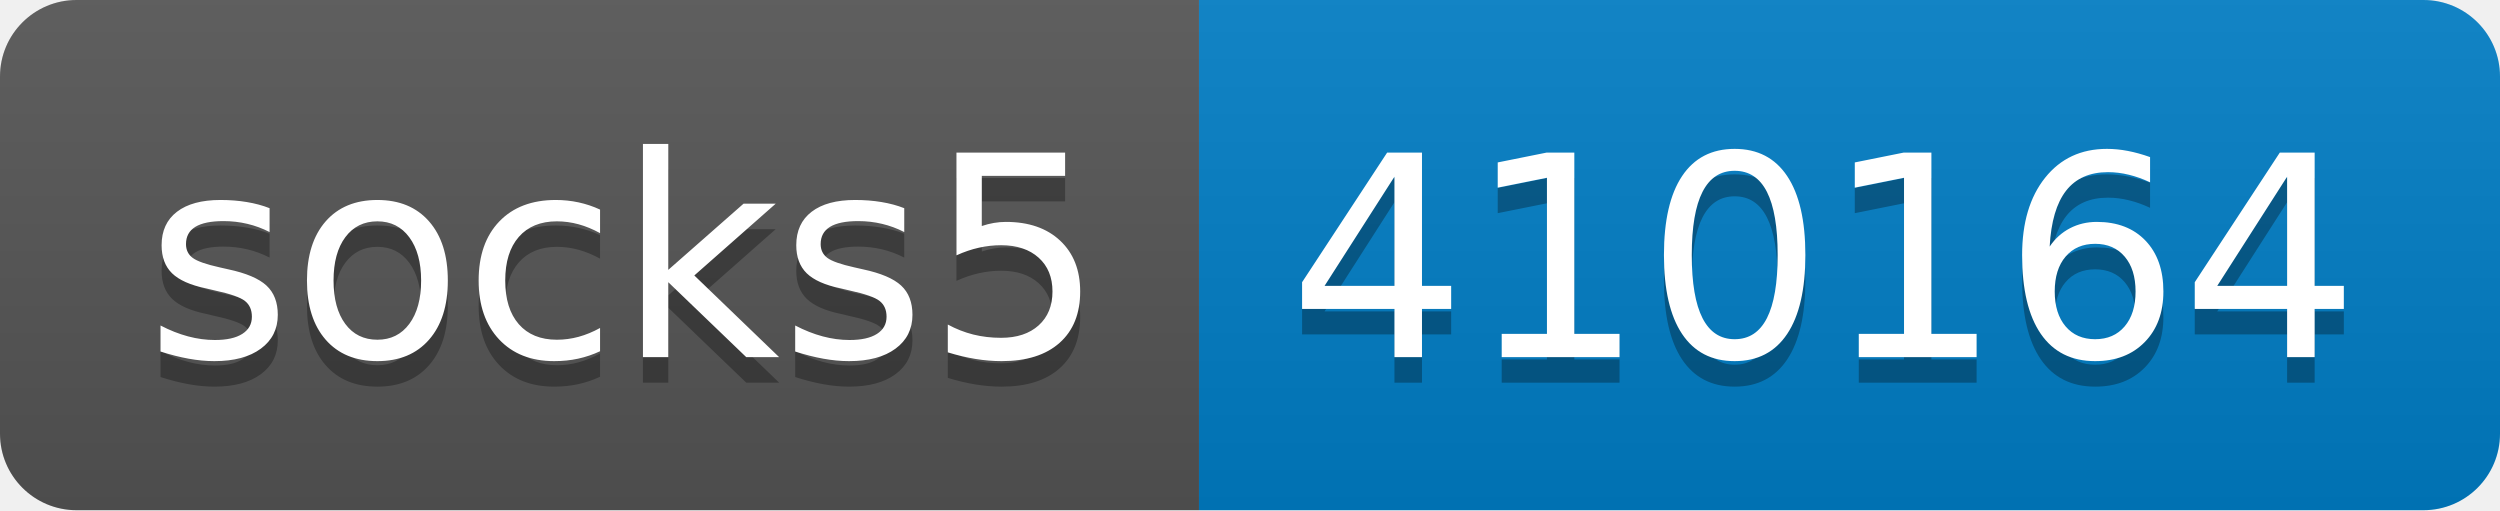
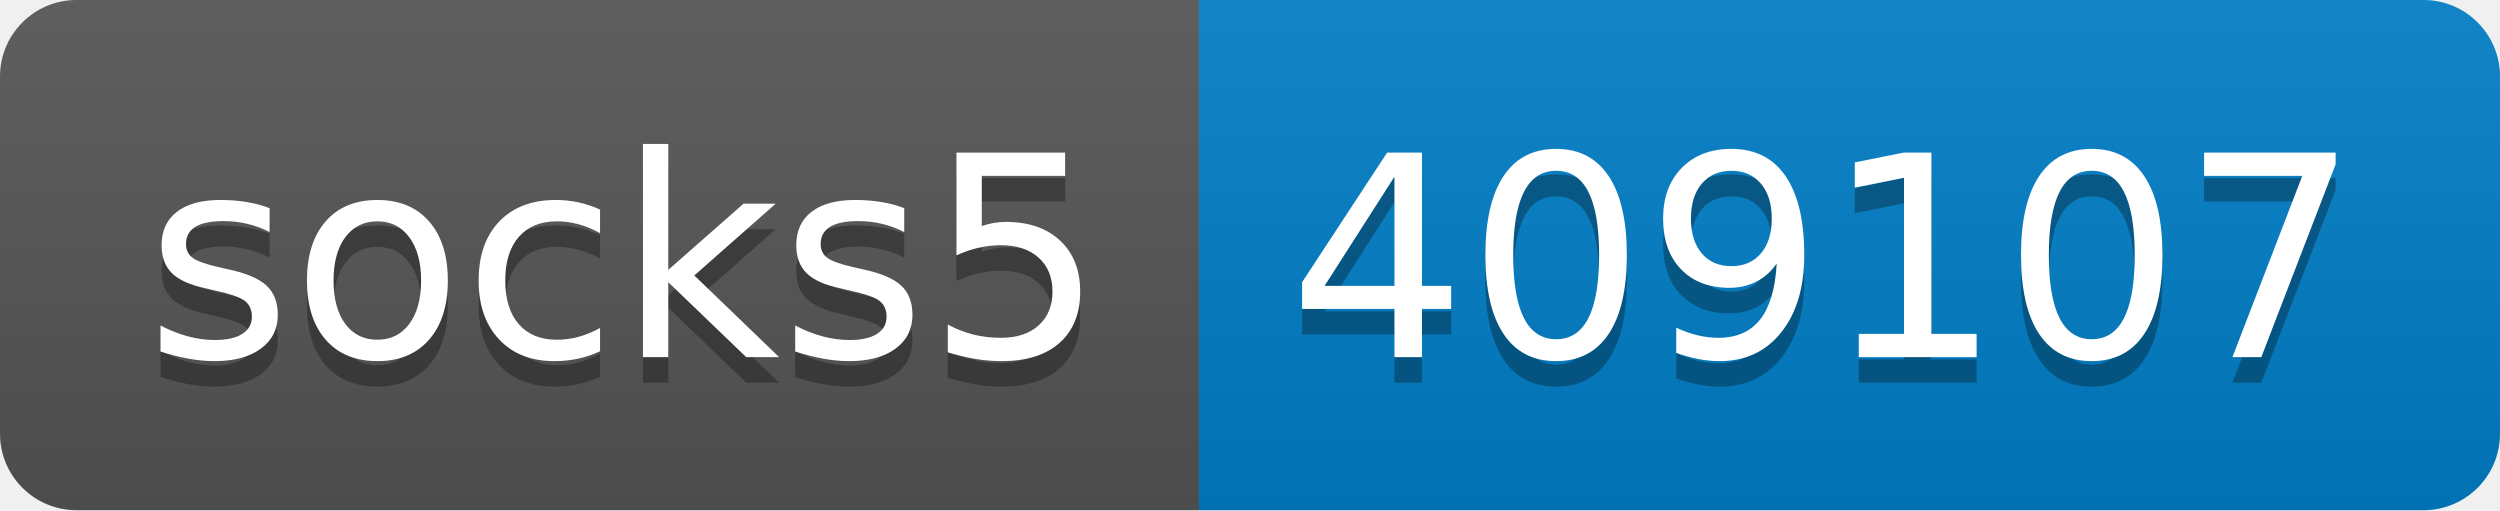
- <svg xmlns="http://www.w3.org/2000/svg" width="98" height="20" role="img" aria-label="socks5: 410164">
+ <svg xmlns="http://www.w3.org/2000/svg" width="98" height="20" role="img" aria-label="socks5: 409107">
  <linearGradient id="s" x2="0" y2="100%">
    <stop offset="0" stop-color="#bbb" stop-opacity=".1" />
    <stop offset="1" stop-opacity=".1" />
  </linearGradient>
  <clipPath id="r">
    <rect width="98" height="20" rx="3" fill="#fff" />
  </clipPath>
  <g clip-path="url(#r)">
    <rect width="47" height="20" fill="#555" />
    <rect x="47" width="51" height="20" fill="#007ec6" />
    <rect width="98" height="20" fill="url(#s)" />
  </g>
  <g fill="#fff" text-anchor="middle" font-family="Verdana,Geneva,DejaVu Sans,sans-serif" text-rendering="geometricPrecision" font-size="110">
    <text aria-hidden="true" x="245" y="150" fill="#010101" fill-opacity=".3" transform="scale(.1)" textLength="370">socks5</text>
    <text x="245" y="140" transform="scale(.1)" fill="#fff" textLength="370">socks5</text>
-     <text aria-hidden="true" x="715" y="150" fill="#010101" fill-opacity=".3" transform="scale(.1)" textLength="410">410164</text>
-     <text x="715" y="140" transform="scale(.1)" fill="#fff" textLength="410">410164</text>
+     <text aria-hidden="true" x="715" y="150" fill="#010101" fill-opacity=".3" transform="scale(.1)" textLength="410">409107</text>
+     <text x="715" y="140" transform="scale(.1)" fill="#fff" textLength="410">409107</text>
  </g>
</svg>
